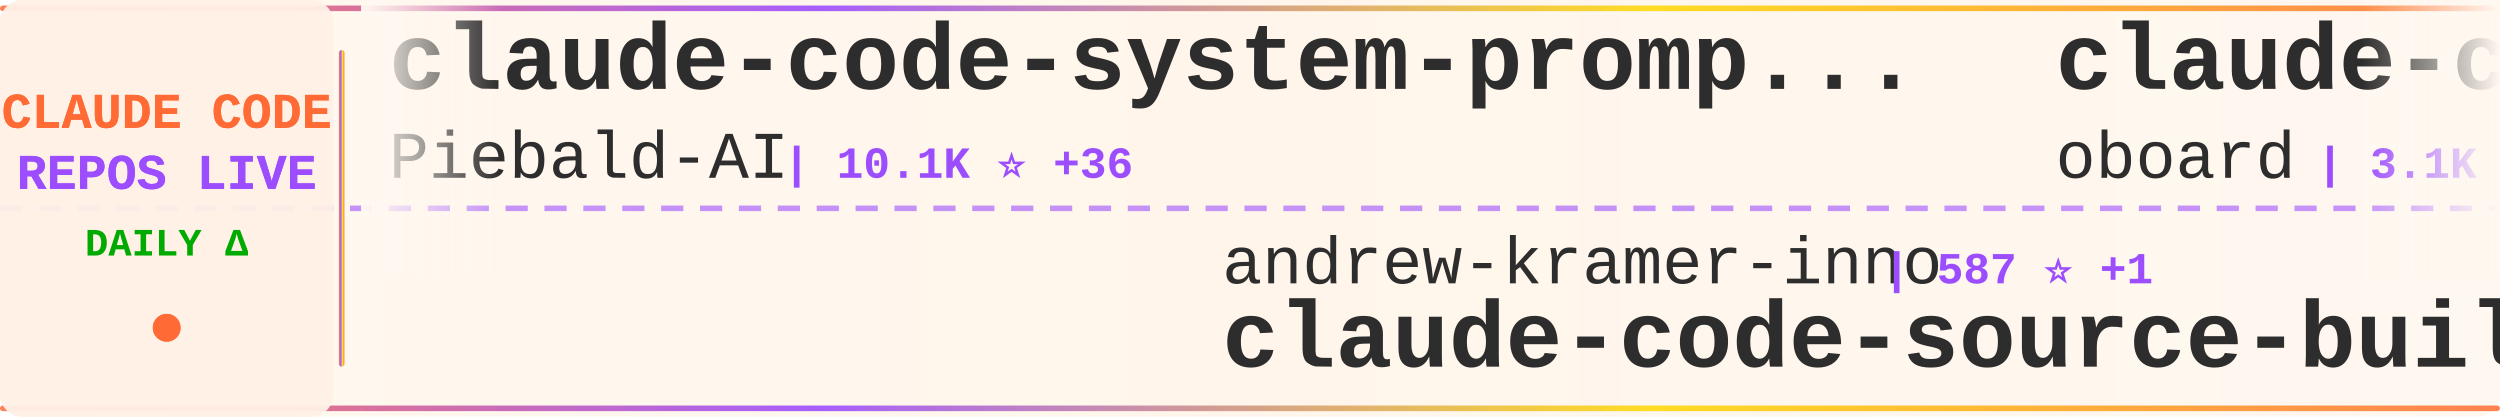
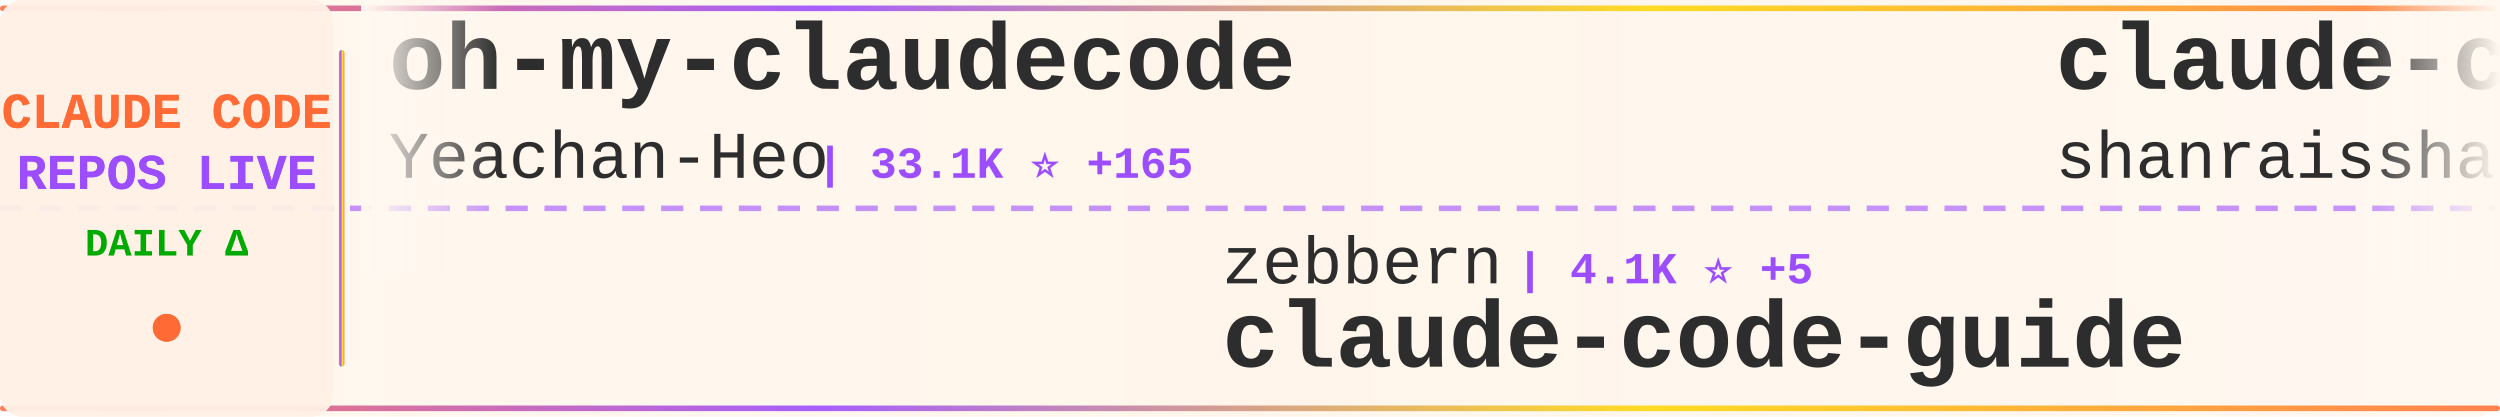
<svg xmlns="http://www.w3.org/2000/svg" width="900" height="150">
  <defs>
    <linearGradient id="tickerBg" x1="0%" y1="0%" x2="100%" y2="0%">
      <stop offset="0%" style="stop-color:#fff8f0;stop-opacity:0.98" />
      <stop offset="50%" style="stop-color:#fff5eb;stop-opacity:1" />
      <stop offset="100%" style="stop-color:#fff8f0;stop-opacity:0.98" />
    </linearGradient>
    <linearGradient id="borderGrad" x1="0%" y1="0%" x2="100%" y2="0%">
      <stop offset="0%" style="stop-color:#FF6B35;stop-opacity:0.85">
        <animate attributeName="stop-opacity" values="0.85;1;0.85" dur="2s" repeatCount="indefinite" />
      </stop>
      <stop offset="33%" style="stop-color:#9C4EFF;stop-opacity:0.9">
        <animate attributeName="stop-opacity" values="0.9;1;0.9" dur="2.2s" repeatCount="indefinite" />
      </stop>
      <stop offset="66%" style="stop-color:#FFD700;stop-opacity:0.85">
        <animate attributeName="stop-opacity" values="0.85;1;0.85" dur="1.8s" repeatCount="indefinite" />
      </stop>
      <stop offset="100%" style="stop-color:#FF6B35;stop-opacity:0.85">
        <animate attributeName="stop-opacity" values="0.85;1;0.85" dur="2s" repeatCount="indefinite" />
      </stop>
    </linearGradient>
    <filter id="textGlow">
      <feGaussianBlur stdDeviation="0.15" result="coloredBlur" />
      <feMerge>
        <feMergeNode in="coloredBlur" />
        <feMergeNode in="SourceGraphic" />
      </feMerge>
    </filter>
    <filter id="metricGlow">
      <feGaussianBlur stdDeviation="0.2" result="coloredBlur" />
      <feMerge>
        <feMergeNode in="coloredBlur" />
        <feMergeNode in="SourceGraphic" />
      </feMerge>
    </filter>
    <linearGradient id="leftFade" x1="0%" y1="0%" x2="100%" y2="0%">
      <stop offset="0%" style="stop-color:#fff8f0;stop-opacity:1" />
      <stop offset="100%" style="stop-color:#fff8f0;stop-opacity:0" />
    </linearGradient>
    <linearGradient id="rightFade" x1="0%" y1="0%" x2="100%" y2="0%">
      <stop offset="0%" style="stop-color:#fff8f0;stop-opacity:0" />
      <stop offset="100%" style="stop-color:#fff8f0;stop-opacity:1" />
    </linearGradient>
  </defs>
  <rect width="900" height="150" fill="url(#tickerBg)" rx="8" />
  <rect x="0" y="2" width="900" height="2" fill="url(#borderGrad)" rx="1" />
  <rect x="0" y="146" width="900" height="2" fill="url(#borderGrad)" rx="1" />
  <line x1="0" y1="75" x2="900" y2="75" stroke="#9C4EFF" stroke-width="2" stroke-dasharray="8 6" opacity="0.6" />
  <rect x="0" y="0" width="120" height="150" fill="#fff0e6" opacity="0.95" rx="8" />
  <text x="60" y="46" font-family="'Courier New', monospace" font-size="18" font-weight="bold" fill="#FF6B35" text-anchor="middle" filter="url(#textGlow)">
    CLAUDE CODE
  </text>
  <text x="60" y="68" font-family="'Courier New', monospace" font-size="18" font-weight="bold" fill="#9C4EFF" text-anchor="middle" filter="url(#textGlow)">
    REPOS LIVE
  </text>
  <text x="60" y="92" font-family="'Courier New', monospace" font-size="14" font-weight="bold" fill="#00aa00" text-anchor="middle">
    DAILY Δ
  </text>
  <circle cx="60" cy="118" r="5" fill="#FF6B35" filter="url(#metricGlow)">
    <animate attributeName="r" values="4;6;4" dur="1.5s" repeatCount="indefinite" />
    <animate attributeName="opacity" values="0.6;1;0.6" dur="1.5s" repeatCount="indefinite" />
  </circle>
  <rect x="122" y="18" width="2" height="114" fill="url(#borderGrad)" rx="1" />
  <clipPath id="tickerClip">
    <rect x="130" y="0" width="770" height="150" />
  </clipPath>
  <g clip-path="url(#tickerClip)">
    <g id="tickerItems">
      <animateTransform attributeName="transform" attributeType="XML" type="translate" from="0 0" to="-3000 0" dur="54s" repeatCount="indefinite" />
      <g transform="translate(0, 0)">
-         <text x="140" y="32" font-family="'Courier New', monospace" font-size="34" font-weight="bold" fill="#2d2d2d">claude-code-system-promp...</text>
-         <text x="140" y="64" font-family="'Courier New', monospace" font-size="24" font-weight="normal" fill="#2d2d2d" opacity="1.0">Piebald-AI</text>
-         <text x="282" y="64" font-family="'Courier New', monospace" font-size="16" font-weight="bold" fill="#9C4EFF"> | 10.1K ⭐ +36</text>
+         <text x="140" y="32" font-family="'Courier New', monospace" font-size="34" font-weight="bold" fill="#2d2d2d">oh-my-claudecode</text>
+         <text x="140" y="64" font-family="'Courier New', monospace" font-size="24" font-weight="normal" fill="#2d2d2d" opacity="1.0">Yeachan-Heo</text>
+         <text x="294" y="64" font-family="'Courier New', monospace" font-size="16" font-weight="bold" fill="#9C4EFF"> | 33.1K ⭐ +165</text>
      </g>
      <g transform="translate(300, 0)">
-         <text x="140" y="102" font-family="'Courier New', monospace" font-size="24" font-weight="normal" fill="#2d2d2d" opacity="1.0">andrew-kramer-inno</text>
-         <text x="378" y="102" font-family="'Courier New', monospace" font-size="16" font-weight="bold" fill="#9C4EFF"> | 587 ⭐ +1</text>
-         <text x="140" y="132" font-family="'Courier New', monospace" font-size="34" font-weight="bold" fill="#2d2d2d">claude-code-source-build</text>
+         <text x="140" y="102" font-family="'Courier New', monospace" font-size="24" font-weight="normal" fill="#2d2d2d" opacity="1.0">zebbern</text>
+         <text x="246" y="102" font-family="'Courier New', monospace" font-size="16" font-weight="bold" fill="#9C4EFF"> | 4.1K ⭐ +5</text>
+         <text x="140" y="132" font-family="'Courier New', monospace" font-size="34" font-weight="bold" fill="#2d2d2d">claude-code-guide</text>
      </g>
      <g transform="translate(600, 0)">
-         <text x="140" y="32" font-family="'Courier New', monospace" font-size="34" font-weight="bold" fill="#2d2d2d">claude-code-rev</text>
-         <text x="140" y="64" font-family="'Courier New', monospace" font-size="24" font-weight="normal" fill="#2d2d2d" opacity="1.0">oboard</text>
-         <text x="234" y="64" font-family="'Courier New', monospace" font-size="16" font-weight="bold" fill="#9C4EFF"> | 3.1K ⭐ +8</text>
+         <text x="140" y="32" font-family="'Courier New', monospace" font-size="34" font-weight="bold" fill="#2d2d2d">claude-code-best-practic...</text>
+         <text x="140" y="64" font-family="'Courier New', monospace" font-size="24" font-weight="normal" fill="#2d2d2d" opacity="1.0">shanraisshan</text>
+         <text x="306" y="64" font-family="'Courier New', monospace" font-size="16" font-weight="bold" fill="#9C4EFF"> | 51.9K ⭐ +242</text>
      </g>
      <g transform="translate(900, 0)">
-         <text x="140" y="102" font-family="'Courier New', monospace" font-size="24" font-weight="normal" fill="#2d2d2d" opacity="1.0">wanshuiyin</text>
-         <text x="282" y="102" font-family="'Courier New', monospace" font-size="16" font-weight="bold" fill="#9C4EFF"> | 8.5K ⭐ +115</text>
-         <text x="140" y="132" font-family="'Courier New', monospace" font-size="34" font-weight="bold" fill="#2d2d2d">Auto-claude-code-researc...</text>
+         <text x="140" y="102" font-family="'Courier New', monospace" font-size="24" font-weight="normal" fill="#2d2d2d" opacity="1.0">ComposioHQ</text>
+         <text x="282" y="102" font-family="'Courier New', monospace" font-size="16" font-weight="bold" fill="#9C4EFF"> | 58.8K ⭐ +214</text>
+         <text x="140" y="132" font-family="'Courier New', monospace" font-size="34" font-weight="bold" fill="#2d2d2d">awesome-claude-skills</text>
      </g>
      <g transform="translate(1200, 0)">
-         <text x="140" y="32" font-family="'Courier New', monospace" font-size="34" font-weight="bold" fill="#2d2d2d">claude-code-prompts</text>
-         <text x="140" y="64" font-family="'Courier New', monospace" font-size="24" font-weight="normal" fill="#2d2d2d" opacity="1.0">repowise-dev</text>
-         <text x="306" y="64" font-family="'Courier New', monospace" font-size="16" font-weight="bold" fill="#9C4EFF"> | 996 ⭐ +2</text>
+         <text x="140" y="32" font-family="'Courier New', monospace" font-size="34" font-weight="bold" fill="#2d2d2d">claude-code-hub</text>
+         <text x="140" y="64" font-family="'Courier New', monospace" font-size="24" font-weight="normal" fill="#2d2d2d" opacity="1.0">ding113</text>
+         <text x="246" y="64" font-family="'Courier New', monospace" font-size="16" font-weight="bold" fill="#9C4EFF"> | 2.8K ⭐ +11</text>
      </g>
      <g transform="translate(1500, 0)">
-         <text x="140" y="102" font-family="'Courier New', monospace" font-size="24" font-weight="normal" fill="#2d2d2d" opacity="1.0">zstmfhy</text>
-         <text x="246" y="102" font-family="'Courier New', monospace" font-size="16" font-weight="bold" fill="#9C4EFF"> | 190 ⭐</text>
-         <text x="140" y="132" font-family="'Courier New', monospace" font-size="34" font-weight="bold" fill="#2d2d2d">Claude-code</text>
+         <text x="140" y="102" font-family="'Courier New', monospace" font-size="24" font-weight="normal" fill="#2d2d2d" opacity="1.0">eyaltoledano</text>
+         <text x="306" y="102" font-family="'Courier New', monospace" font-size="16" font-weight="bold" fill="#9C4EFF"> | 27.1K ⭐ +22</text>
+         <text x="140" y="132" font-family="'Courier New', monospace" font-size="34" font-weight="bold" fill="#2d2d2d">claude-task-master</text>
      </g>
      <g transform="translate(1800, 0)">
-         <text x="140" y="32" font-family="'Courier New', monospace" font-size="34" font-weight="bold" fill="#2d2d2d">claude-code-source</text>
-         <text x="140" y="64" font-family="'Courier New', monospace" font-size="24" font-weight="normal" fill="#2d2d2d" opacity="1.0">hangsman</text>
-         <text x="258" y="64" font-family="'Courier New', monospace" font-size="16" font-weight="bold" fill="#9C4EFF"> | 771 ⭐ +2</text>
+         <text x="140" y="32" font-family="'Courier New', monospace" font-size="34" font-weight="bold" fill="#2d2d2d">skills</text>
+         <text x="140" y="64" font-family="'Courier New', monospace" font-size="24" font-weight="normal" fill="#2d2d2d" opacity="1.0">anthropics</text>
+         <text x="282" y="64" font-family="'Courier New', monospace" font-size="16" font-weight="bold" fill="#9C4EFF"> | 130.7K ⭐ +699</text>
      </g>
      <g transform="translate(2100, 0)">
-         <text x="140" y="102" font-family="'Courier New', monospace" font-size="24" font-weight="normal" fill="#2d2d2d" opacity="1.0">ykdojo</text>
-         <text x="234" y="102" font-family="'Courier New', monospace" font-size="16" font-weight="bold" fill="#9C4EFF"> | 8.2K ⭐ +16</text>
-         <text x="140" y="132" font-family="'Courier New', monospace" font-size="34" font-weight="bold" fill="#2d2d2d">claude-code-tips</text>
+         <text x="140" y="102" font-family="'Courier New', monospace" font-size="24" font-weight="normal" fill="#2d2d2d" opacity="1.0">ChinaSiro</text>
+         <text x="270" y="102" font-family="'Courier New', monospace" font-size="16" font-weight="bold" fill="#9C4EFF"> | 9.1K ⭐ +11</text>
+         <text x="140" y="132" font-family="'Courier New', monospace" font-size="34" font-weight="bold" fill="#2d2d2d">claude-code-sourcemap</text>
      </g>
      <g transform="translate(2400, 0)">
-         <text x="140" y="32" font-family="'Courier New', monospace" font-size="34" font-weight="bold" fill="#2d2d2d">cc-switch</text>
-         <text x="140" y="64" font-family="'Courier New', monospace" font-size="24" font-weight="normal" fill="#2d2d2d" opacity="1.0">farion1231</text>
-         <text x="282" y="64" font-family="'Courier New', monospace" font-size="16" font-weight="bold" fill="#9C4EFF"> | 63.9K ⭐ +1.2K</text>
+         <text x="140" y="32" font-family="'Courier New', monospace" font-size="34" font-weight="bold" fill="#2d2d2d">claude-plugins-official</text>
+         <text x="140" y="64" font-family="'Courier New', monospace" font-size="24" font-weight="normal" fill="#2d2d2d" opacity="1.0">anthropics</text>
+         <text x="282" y="64" font-family="'Courier New', monospace" font-size="16" font-weight="bold" fill="#9C4EFF"> | 18.9K ⭐ +97</text>
      </g>
      <g transform="translate(2700, 0)">
-         <text x="140" y="102" font-family="'Courier New', monospace" font-size="24" font-weight="normal" fill="#2d2d2d" opacity="1.0">Hyper66666</text>
-         <text x="282" y="102" font-family="'Courier New', monospace" font-size="16" font-weight="bold" fill="#9C4EFF"> | 213 ⭐</text>
-         <text x="140" y="132" font-family="'Courier New', monospace" font-size="34" font-weight="bold" fill="#2d2d2d">claude-code-sourcemap</text>
+         <text x="140" y="102" font-family="'Courier New', monospace" font-size="24" font-weight="normal" fill="#2d2d2d" opacity="1.0">lintsinghua</text>
+         <text x="294" y="102" font-family="'Courier New', monospace" font-size="16" font-weight="bold" fill="#9C4EFF"> | 3.2K ⭐ +24</text>
+         <text x="140" y="132" font-family="'Courier New', monospace" font-size="34" font-weight="bold" fill="#2d2d2d">claude-code-book</text>
      </g>
      <g transform="translate(3000, 0)">
-         <text x="140" y="32" font-family="'Courier New', monospace" font-size="34" font-weight="bold" fill="#2d2d2d">claude-code-system-promp...</text>
-         <text x="140" y="64" font-family="'Courier New', monospace" font-size="24" font-weight="normal" fill="#2d2d2d" opacity="1.0">Piebald-AI</text>
-         <text x="282" y="64" font-family="'Courier New', monospace" font-size="16" font-weight="bold" fill="#9C4EFF"> | 10.1K ⭐ +36</text>
+         <text x="140" y="32" font-family="'Courier New', monospace" font-size="34" font-weight="bold" fill="#2d2d2d">oh-my-claudecode</text>
+         <text x="140" y="64" font-family="'Courier New', monospace" font-size="24" font-weight="normal" fill="#2d2d2d" opacity="1.0">Yeachan-Heo</text>
+         <text x="294" y="64" font-family="'Courier New', monospace" font-size="16" font-weight="bold" fill="#9C4EFF"> | 33.1K ⭐ +165</text>
      </g>
      <g transform="translate(3300, 0)">
-         <text x="140" y="102" font-family="'Courier New', monospace" font-size="24" font-weight="normal" fill="#2d2d2d" opacity="1.0">andrew-kramer-inno</text>
-         <text x="378" y="102" font-family="'Courier New', monospace" font-size="16" font-weight="bold" fill="#9C4EFF"> | 587 ⭐ +1</text>
-         <text x="140" y="132" font-family="'Courier New', monospace" font-size="34" font-weight="bold" fill="#2d2d2d">claude-code-source-build</text>
+         <text x="140" y="102" font-family="'Courier New', monospace" font-size="24" font-weight="normal" fill="#2d2d2d" opacity="1.0">zebbern</text>
+         <text x="246" y="102" font-family="'Courier New', monospace" font-size="16" font-weight="bold" fill="#9C4EFF"> | 4.1K ⭐ +5</text>
+         <text x="140" y="132" font-family="'Courier New', monospace" font-size="34" font-weight="bold" fill="#2d2d2d">claude-code-guide</text>
      </g>
      <g transform="translate(3600, 0)">
-         <text x="140" y="32" font-family="'Courier New', monospace" font-size="34" font-weight="bold" fill="#2d2d2d">claude-code-rev</text>
-         <text x="140" y="64" font-family="'Courier New', monospace" font-size="24" font-weight="normal" fill="#2d2d2d" opacity="1.0">oboard</text>
-         <text x="234" y="64" font-family="'Courier New', monospace" font-size="16" font-weight="bold" fill="#9C4EFF"> | 3.1K ⭐ +8</text>
+         <text x="140" y="32" font-family="'Courier New', monospace" font-size="34" font-weight="bold" fill="#2d2d2d">claude-code-best-practic...</text>
+         <text x="140" y="64" font-family="'Courier New', monospace" font-size="24" font-weight="normal" fill="#2d2d2d" opacity="1.0">shanraisshan</text>
+         <text x="306" y="64" font-family="'Courier New', monospace" font-size="16" font-weight="bold" fill="#9C4EFF"> | 51.9K ⭐ +242</text>
      </g>
      <g transform="translate(3900, 0)">
-         <text x="140" y="102" font-family="'Courier New', monospace" font-size="24" font-weight="normal" fill="#2d2d2d" opacity="1.0">wanshuiyin</text>
-         <text x="282" y="102" font-family="'Courier New', monospace" font-size="16" font-weight="bold" fill="#9C4EFF"> | 8.5K ⭐ +115</text>
-         <text x="140" y="132" font-family="'Courier New', monospace" font-size="34" font-weight="bold" fill="#2d2d2d">Auto-claude-code-researc...</text>
+         <text x="140" y="102" font-family="'Courier New', monospace" font-size="24" font-weight="normal" fill="#2d2d2d" opacity="1.0">ComposioHQ</text>
+         <text x="282" y="102" font-family="'Courier New', monospace" font-size="16" font-weight="bold" fill="#9C4EFF"> | 58.8K ⭐ +214</text>
+         <text x="140" y="132" font-family="'Courier New', monospace" font-size="34" font-weight="bold" fill="#2d2d2d">awesome-claude-skills</text>
      </g>
    </g>
  </g>
  <rect x="130" y="0" width="50" height="100" fill="url(#leftFade)" />
  <rect x="850" y="0" width="50" height="100" fill="url(#rightFade)" />
</svg>
